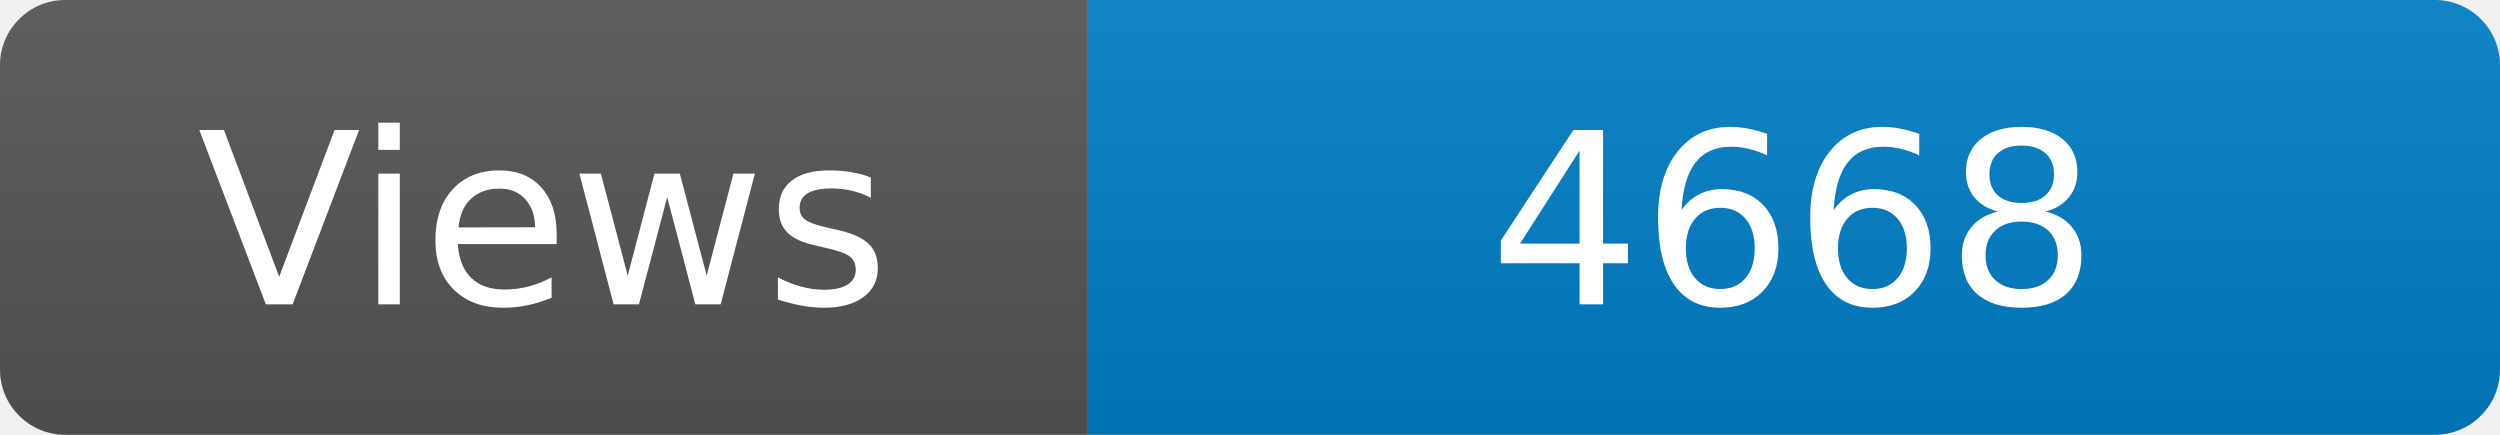
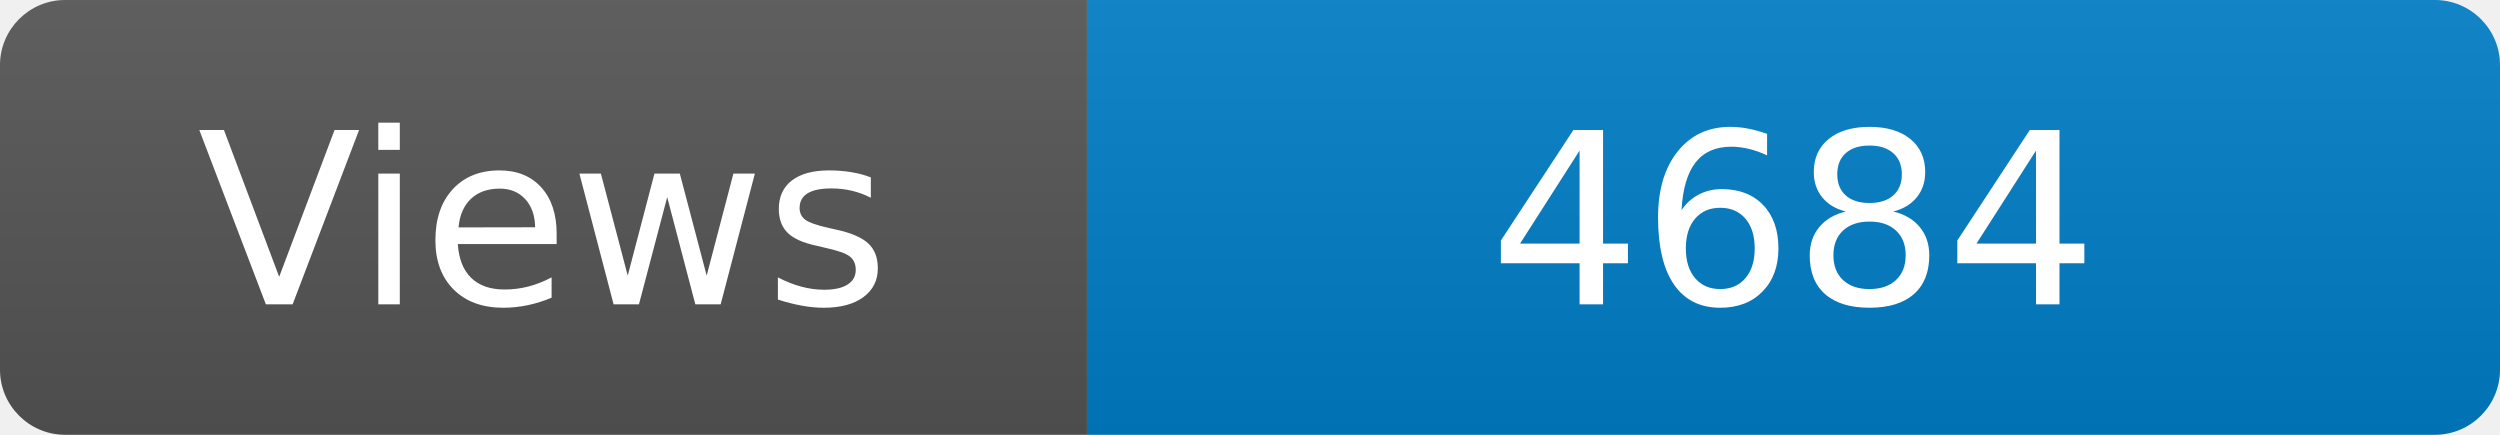
<svg xmlns="http://www.w3.org/2000/svg" width="115" height="20" role="img" aria-label="Maintained?: yes">
  <linearGradient id="s" x2="0" y2="100%">
    <stop offset="0" stop-color="#bbb" stop-opacity=".1" />
    <stop offset="1" stop-opacity=".1" />
  </linearGradient>
  <clipPath id="r">
    <rect width="115" height="20" rx="3" fill="#fff" />
  </clipPath>
  <g clip-path="url(#r)">
    <rect width="50" height="20" fill="#555" />
    <rect x="50" width="160" height="20" fill="#007ec6" />
    <rect width="115" height="20" fill="url(#s)" />
  </g>
  <g fill="#fff" text-anchor="middle" font-family="Verdana,Geneva,DejaVu Sans,sans-serif" font-size="110">
    <text x="250" y="140" transform="scale(.1)" fill="#fff">Views</text>
-     <text x="825" y="140" transform="scale(.1)" fill="#fff">4668</text>
+     <text x="825" y="140" transform="scale(.1)" fill="#fff">4684</text>
  </g>
</svg>
